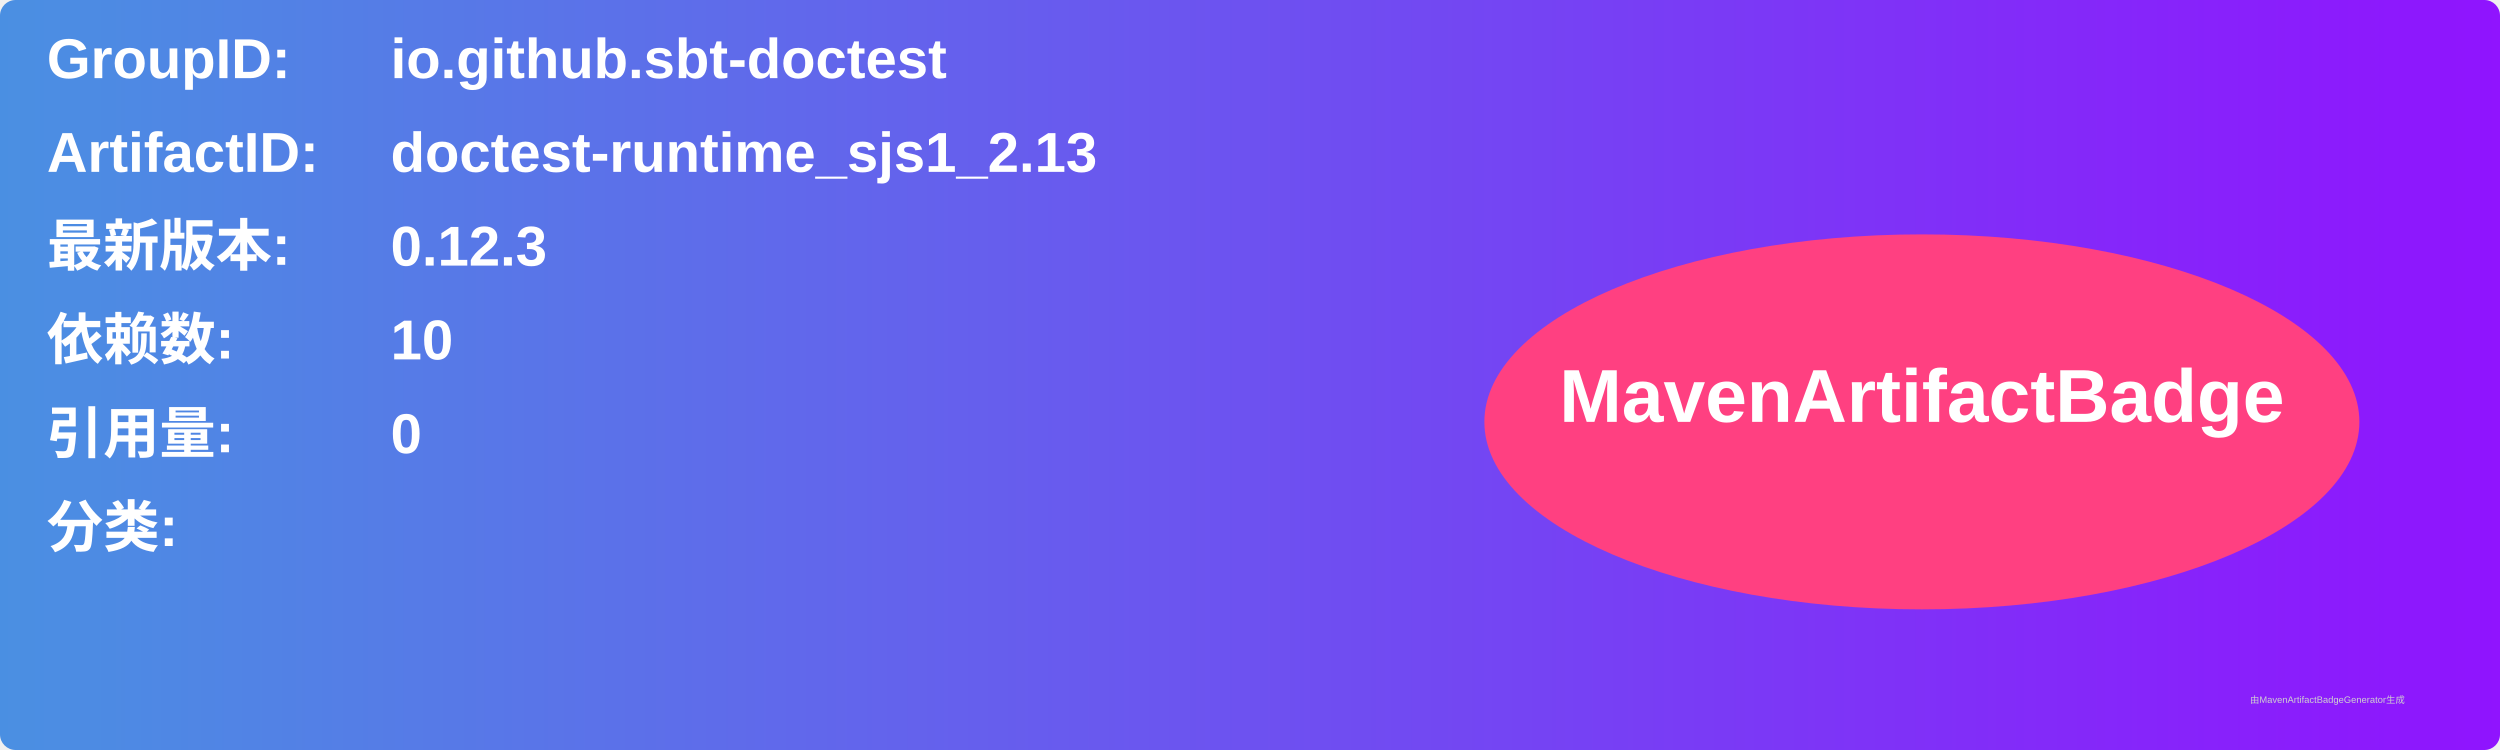
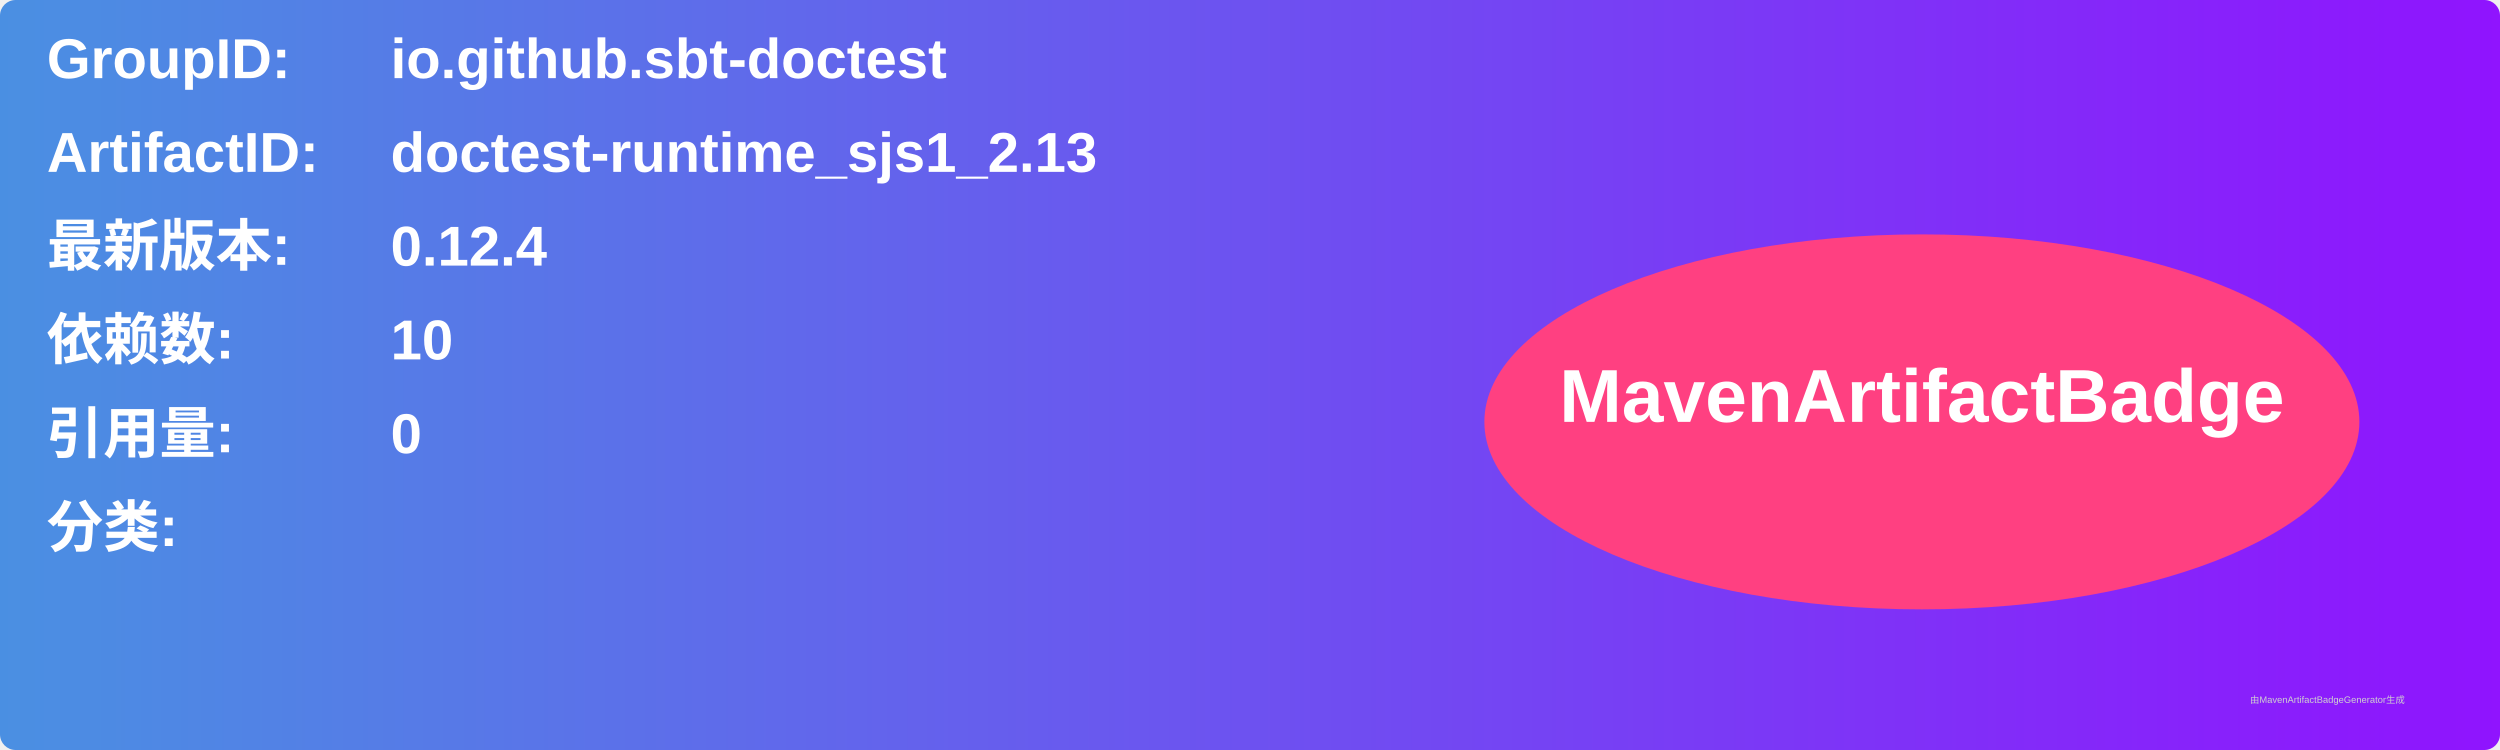
<svg xmlns="http://www.w3.org/2000/svg" width="800" height="240" viewBox="0 0 800 240">
  <linearGradient id="grad" x1="0%" y1="0%" x2="100%" y2="0%">
    <stop offset="0%" stop-color="#4a90e2" />
    <stop offset="100%" stop-color="#9013fe" />
  </linearGradient>
  <rect width="100%" height="100%" rx="5" ry="5" fill="url(#grad)" />
  <g transform="translate(15, 15)">
    <text x="0" y="10" font-family="Arial" font-size="18" fill="white" font-weight="bold" width="260">GroupID:</text>
    <text x="110" y="10" font-family="Arial" font-size="18" fill="white" font-weight="bold" width="460">io.github.sbt-doctest</text>
    <text x="0" y="40" font-family="Arial" font-size="18" fill="white" font-weight="bold" width="260">ArtifactID:</text>
    <text x="110" y="40" font-family="Arial" font-size="18" fill="white" font-weight="bold" width="460">doctest-runtime_sjs1_2.13</text>
    <text x="0" y="70" font-family="Arial" font-size="18" fill="white" font-weight="bold">最新版本:</text>
    <text x="110" y="70" font-family="Arial" font-size="18" fill="white" font-weight="bold">
-       <tspan font-weight="bold">0.12.3</tspan>
+       <tspan font-weight="bold">0.12.4</tspan>
    </text>
    <text x="0" y="100" font-family="Arial" font-size="18" fill="white" font-weight="bold">依赖数: </text>
    <text x="110" y="100" font-family="Arial" font-size="18" fill="white">
      <tspan font-weight="bold">10</tspan>
    </text>
    <text x="0" y="130" font-family="Arial" font-size="18" fill="white" font-weight="bold">引用量: </text>
    <text x="110" y="130" font-family="Arial" font-size="18" fill="white">
      <tspan font-weight="bold">0</tspan>
    </text>
    <text x="0" y="160" font-family="Arial" font-size="18" fill="white" font-weight="bold">分类:</text>
    <text x="10" y="190" font-family="Arial" font-size="10" fill="white">
      <tspan font-weight="bold" />
    </text>
    <ellipse cx="600" cy="120" rx="140" ry="60" fill="#ff4081" />
    <text x="600" y="120" text-anchor="middle" font-family="Arial" font-size="24" fill="white" font-weight="bold">MavenArtifactBadge</text>
  </g>
  <text x="720" y="225" font-family="Arial" font-size="3" fill="#d0d0d0">由MavenArtifactBadgeGenerator生成</text>
</svg>
